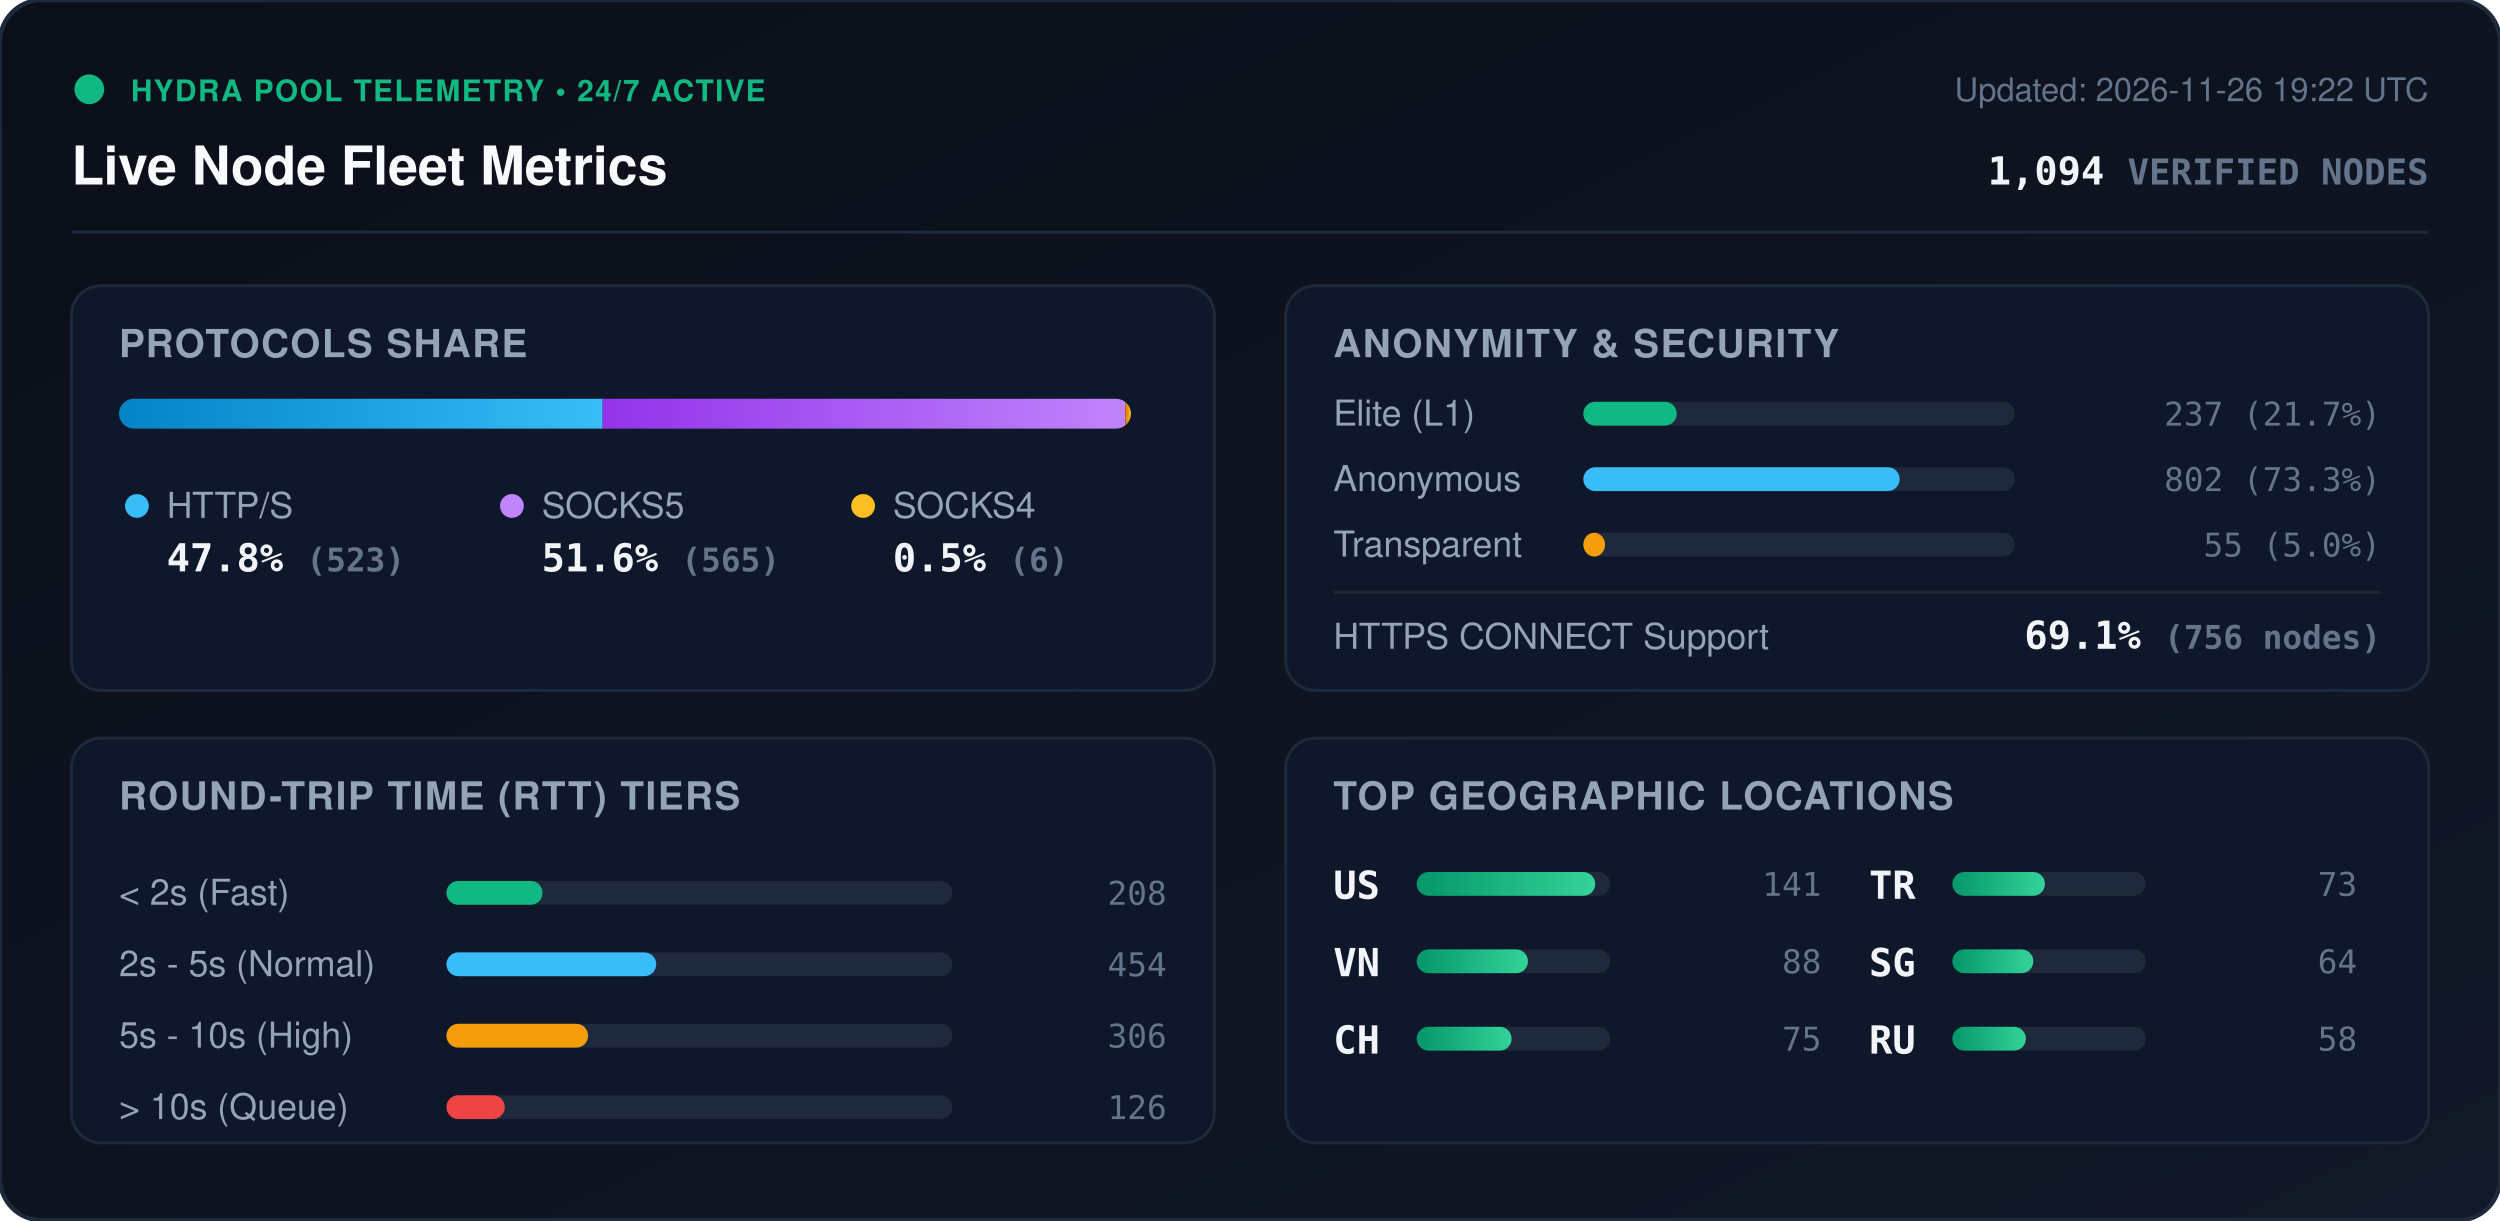
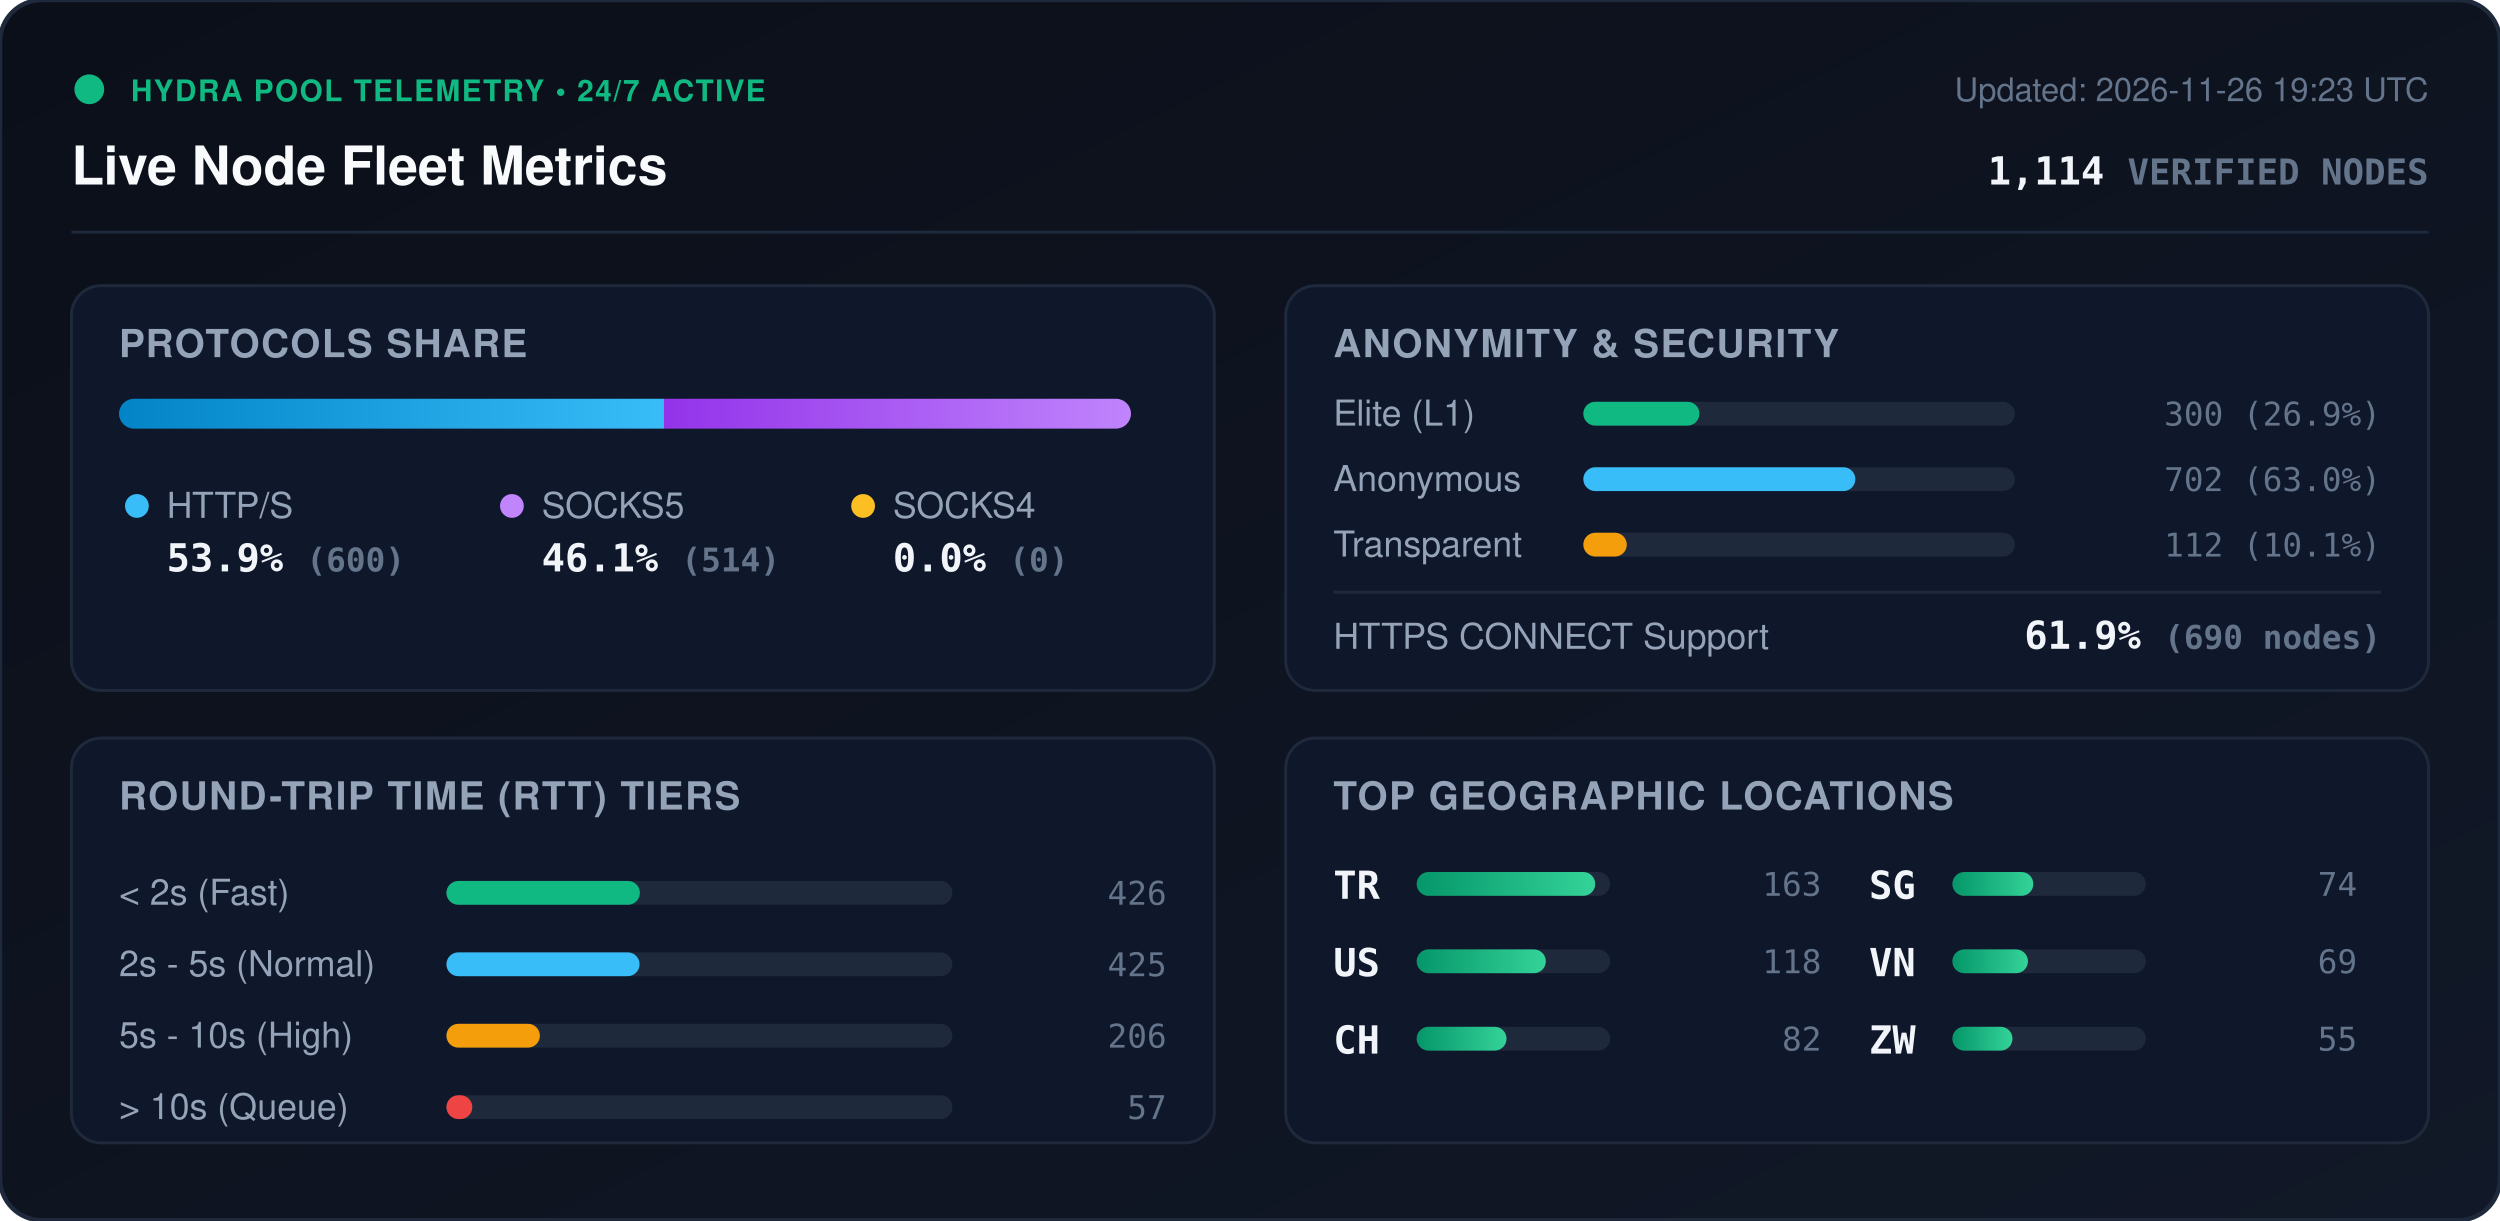
<svg xmlns="http://www.w3.org/2000/svg" viewBox="0 0 840 410" width="840" height="410" style="max-width: 100%; height: auto;">
  <defs>
    <linearGradient id="bg" x1="0%" y1="0%" x2="100%" y2="100%">
      <stop offset="0%" stop-color="#0b0f19" />
      <stop offset="100%" stop-color="#111827" />
    </linearGradient>
    <linearGradient id="bar-http" x1="0%" y1="0%" x2="100%" y2="0%">
      <stop offset="0%" stop-color="#0284c7" />
      <stop offset="100%" stop-color="#38bdf8" />
    </linearGradient>
    <linearGradient id="bar-socks5" x1="0%" y1="0%" x2="100%" y2="0%">
      <stop offset="0%" stop-color="#9333ea" />
      <stop offset="100%" stop-color="#c084fc" />
    </linearGradient>
    <linearGradient id="bar-socks4" x1="0%" y1="0%" x2="100%" y2="0%">
      <stop offset="0%" stop-color="#d97706" />
      <stop offset="100%" stop-color="#fbbf24" />
    </linearGradient>
    <linearGradient id="bar-green" x1="0%" y1="0%" x2="100%" y2="0%">
      <stop offset="0%" stop-color="#059669" />
      <stop offset="100%" stop-color="#34d399" />
    </linearGradient>
    <clipPath id="prog-track-clip">
      <rect width="340.0" height="10" rx="5" />
    </clipPath>
    <style>
      .title { font: 700 18px -apple-system, BlinkMacSystemFont, 'Segoe UI', Helvetica, Arial, sans-serif; fill: #f8fafc; }
      .sub { font: 500 11px -apple-system, BlinkMacSystemFont, 'Segoe UI', Helvetica, Arial, sans-serif; fill: #64748b; }
      .section-hdr { font: 600 13px -apple-system, BlinkMacSystemFont, 'Segoe UI', Helvetica, Arial, sans-serif; fill: #94a3b8; letter-spacing: 0.5px; }
      .metric-val { font: 700 13px -apple-system, BlinkMacSystemFont, 'Segoe UI', Helvetica, Arial, sans-serif; fill: #f1f5f9; }
      .metric-lbl { font: 500 12px -apple-system, BlinkMacSystemFont, 'Segoe UI', Helvetica, Arial, sans-serif; fill: #94a3b8; }
      .badge-txt { font: 700 10px -apple-system, BlinkMacSystemFont, 'Segoe UI', Helvetica, Arial, sans-serif; fill: #10b981; letter-spacing: 0.5px; }
      .mono { font-family: ui-monospace, SFMono-Regular, Menlo, Monaco, Consolas, monospace; }
      .pulse { animation: beacon 2s infinite ease-in-out; }
      @keyframes beacon { 0%, 100% { opacity: 1; } 50% { opacity: 0.35; } }
    </style>
  </defs>
  <rect width="840" height="410" rx="14" fill="url(#bg)" stroke="#1e293b" stroke-width="1.5" />
  <g transform="translate(24, 24)">
    <circle cx="6" cy="6" r="5" fill="#10b981" class="pulse" />
    <text x="20" y="10" class="badge-txt">HYDRA POOL TELEMETRY • 24/7 ACTIVE</text>
    <text x="0" y="38" class="title">Live Node Fleet Metrics</text>
-     <text x="792" y="10" text-anchor="end" class="sub">Updated: 2026-11-26 19:22 UTC</text>
-     <text x="792" y="38" text-anchor="end" class="metric-val mono" fill="#38bdf8">1,094 <tspan font-size="12" fill="#64748b">VERIFIED NODES</tspan>
+     <text x="792" y="10" text-anchor="end" class="sub">Updated: 2026-11-26 19:23 UTC</text>
+     <text x="792" y="38" text-anchor="end" class="metric-val mono" fill="#38bdf8">1,114 <tspan font-size="12" fill="#64748b">VERIFIED NODES</tspan>
    </text>
  </g>
  <line x1="24" y1="78" x2="816" y2="78" stroke="#1e293b" stroke-width="1" />
  <g transform="translate(24, 96)">
    <rect width="384" height="136" rx="10" fill="#0f172a" stroke="#1e293b" />
    <text x="16" y="24" class="section-hdr">PROTOCOLS SHARE</text>
    <g transform="translate(16, 38)">
      <rect width="340.0" height="10" rx="5" fill="#1e293b" />
      <g clip-path="url(#prog-track-clip)">
-         <rect x="0" width="162.5" height="10" fill="url(#bar-http)" />
-         <rect x="162.5" width="175.6" height="10" fill="url(#bar-socks5)" />
-         <rect x="338.1" width="1.9" height="10" fill="url(#bar-socks4)" />
+         <rect x="0" width="183.1" height="10" fill="url(#bar-http)" />
+         <rect x="183.1" width="156.9" height="10" fill="url(#bar-socks5)" />
+         <rect x="340.0" width="0.0" height="10" fill="url(#bar-socks4)" />
      </g>
    </g>
    <g transform="translate(16, 68)">
      <circle cx="6" cy="6" r="4" fill="#38bdf8" />
      <text x="16" y="10" class="metric-lbl">HTTP/S</text>
-       <text x="16" y="28" class="metric-val mono">47.8% <tspan font-size="11" fill="#64748b">(523)</tspan>
+       <text x="16" y="28" class="metric-val mono">53.9% <tspan font-size="11" fill="#64748b">(600)</tspan>
      </text>
      <circle cx="132" cy="6" r="4" fill="#c084fc" />
      <text x="142" y="10" class="metric-lbl">SOCKS5</text>
-       <text x="142" y="28" class="metric-val mono">51.6% <tspan font-size="11" fill="#64748b">(565)</tspan>
+       <text x="142" y="28" class="metric-val mono">46.1% <tspan font-size="11" fill="#64748b">(514)</tspan>
      </text>
      <circle cx="250" cy="6" r="4" fill="#fbbf24" />
      <text x="260" y="10" class="metric-lbl">SOCKS4</text>
-       <text x="260" y="28" class="metric-val mono">0.5% <tspan font-size="11" fill="#64748b">(6)</tspan>
+       <text x="260" y="28" class="metric-val mono">0.0% <tspan font-size="11" fill="#64748b">(0)</tspan>
      </text>
    </g>
  </g>
  <g transform="translate(432, 96)">
    <rect width="384" height="136" rx="10" fill="#0f172a" stroke="#1e293b" />
    <text x="16" y="24" class="section-hdr">ANONYMITY &amp; SECURITY</text>
    <text x="16" y="47" class="metric-lbl">Elite (L1)</text>
    <rect x="100" y="39" width="145.0" height="8" rx="4" fill="#1e293b" />
-     <rect x="100" y="39" width="31.4" height="8" rx="4" fill="#10b981" />
-     <text x="368" y="47" text-anchor="end" class="mono sub" fill="#e2e8f0">237 (21.7%)</text>
+     <rect x="100" y="39" width="39.0" height="8" rx="4" fill="#10b981" />
+     <text x="368" y="47" text-anchor="end" class="mono sub" fill="#e2e8f0">300 (26.9%)</text>
    <text x="16" y="69" class="metric-lbl">Anonymous</text>
    <rect x="100" y="61" width="145.0" height="8" rx="4" fill="#1e293b" />
-     <rect x="100" y="61" width="106.3" height="8" rx="4" fill="#38bdf8" />
-     <text x="368" y="69" text-anchor="end" class="mono sub" fill="#e2e8f0">802 (73.3%)</text>
+     <rect x="100" y="61" width="91.4" height="8" rx="4" fill="#38bdf8" />
+     <text x="368" y="69" text-anchor="end" class="mono sub" fill="#e2e8f0">702 (63.0%)</text>
    <text x="16" y="91" class="metric-lbl">Transparent</text>
    <rect x="100" y="83" width="145.0" height="8" rx="4" fill="#1e293b" />
-     <rect x="100" y="83" width="7.3" height="8" rx="4" fill="#f59e0b" />
-     <text x="368" y="91" text-anchor="end" class="mono sub" fill="#e2e8f0">55 (5.0%)</text>
+     <rect x="100" y="83" width="14.6" height="8" rx="4" fill="#f59e0b" />
+     <text x="368" y="91" text-anchor="end" class="mono sub" fill="#e2e8f0">112 (10.1%)</text>
    <line x1="16" y1="103" x2="368" y2="103" stroke="#1e293b" stroke-width="1" />
    <text x="16" y="122" class="metric-lbl">HTTPS CONNECT Support</text>
-     <text x="368" y="122" text-anchor="end" class="metric-val mono" fill="#34d399">69.1% <tspan font-size="11" fill="#64748b">(756 nodes)</tspan>
+     <text x="368" y="122" text-anchor="end" class="metric-val mono" fill="#34d399">61.9% <tspan font-size="11" fill="#64748b">(690 nodes)</tspan>
    </text>
  </g>
  <g transform="translate(24, 248)">
    <rect width="384" height="136" rx="10" fill="#0f172a" stroke="#1e293b" />
    <text x="16" y="24" class="section-hdr">ROUND-TRIP TIME (RTT) TIERS</text>
    <g transform="translate(16, 42)">
      <text x="0" y="14" class="metric-lbl">&lt; 2s (Fast)</text>
      <rect x="110" y="6" width="170" height="8" rx="4" fill="#1e293b" />
-       <rect x="110" y="6" width="32.3" height="8" rx="4" fill="#10b981" />
-       <text x="352" y="14" text-anchor="end" class="mono sub">208</text>
+       <rect x="110" y="6" width="65.0" height="8" rx="4" fill="#10b981" />
+       <text x="352" y="14" text-anchor="end" class="mono sub">426</text>
      <text x="0" y="38" class="metric-lbl">2s - 5s (Normal)</text>
      <rect x="110" y="30" width="170" height="8" rx="4" fill="#1e293b" />
-       <rect x="110" y="30" width="70.5" height="8" rx="4" fill="#38bdf8" />
-       <text x="352" y="38" text-anchor="end" class="mono sub">454</text>
+       <rect x="110" y="30" width="64.9" height="8" rx="4" fill="#38bdf8" />
+       <text x="352" y="38" text-anchor="end" class="mono sub">425</text>
      <text x="0" y="62" class="metric-lbl">5s - 10s (High)</text>
      <rect x="110" y="54" width="170" height="8" rx="4" fill="#1e293b" />
-       <rect x="110" y="54" width="47.6" height="8" rx="4" fill="#f59e0b" />
-       <text x="352" y="62" text-anchor="end" class="mono sub">306</text>
+       <rect x="110" y="54" width="31.4" height="8" rx="4" fill="#f59e0b" />
+       <text x="352" y="62" text-anchor="end" class="mono sub">206</text>
      <text x="0" y="86" class="metric-lbl">&gt; 10s (Queue)</text>
      <rect x="110" y="78" width="170" height="8" rx="4" fill="#1e293b" />
-       <rect x="110" y="78" width="19.6" height="8" rx="4" fill="#ef4444" />
-       <text x="352" y="86" text-anchor="end" class="mono sub">126</text>
+       <rect x="110" y="78" width="8.7" height="8" rx="4" fill="#ef4444" />
+       <text x="352" y="86" text-anchor="end" class="mono sub">57</text>
    </g>
  </g>
  <g transform="translate(432, 248)">
    <rect width="384" height="136" rx="10" fill="#0f172a" stroke="#1e293b" />
    <text x="16" y="24" class="section-hdr">TOP GEOGRAPHIC LOCATIONS</text>
    <g transform="translate(16, 42)">
      <g transform="translate(0, 0)">
+         <text x="0" y="12" class="mono metric-val" font-size="12">TR</text>
+         <rect x="28" y="3" width="65" height="8" rx="4" fill="#1e293b" />
+         <rect x="28" y="3" width="60.0" height="8" rx="4" fill="url(#bar-green)" />
+         <text x="164" y="11" text-anchor="end" class="mono sub">163</text>
+       </g>
+       <g transform="translate(0, 26)">
        <text x="0" y="12" class="mono metric-val" font-size="12">US</text>
        <rect x="28" y="3" width="65" height="8" rx="4" fill="#1e293b" />
-         <rect x="28" y="3" width="60.0" height="8" rx="4" fill="url(#bar-green)" />
-         <text x="164" y="11" text-anchor="end" class="mono sub">141</text>
-       </g>
-       <g transform="translate(0, 26)">
-         <text x="0" y="12" class="mono metric-val" font-size="12">VN</text>
-         <rect x="28" y="3" width="65" height="8" rx="4" fill="#1e293b" />
-         <rect x="28" y="3" width="37.4" height="8" rx="4" fill="url(#bar-green)" />
-         <text x="164" y="11" text-anchor="end" class="mono sub">88</text>
+         <rect x="28" y="3" width="43.4" height="8" rx="4" fill="url(#bar-green)" />
+         <text x="164" y="11" text-anchor="end" class="mono sub">118</text>
      </g>
      <g transform="translate(0, 52)">
        <text x="0" y="12" class="mono metric-val" font-size="12">CH</text>
        <rect x="28" y="3" width="65" height="8" rx="4" fill="#1e293b" />
-         <rect x="28" y="3" width="31.9" height="8" rx="4" fill="url(#bar-green)" />
-         <text x="164" y="11" text-anchor="end" class="mono sub">75</text>
+         <rect x="28" y="3" width="30.2" height="8" rx="4" fill="url(#bar-green)" />
+         <text x="164" y="11" text-anchor="end" class="mono sub">82</text>
      </g>
      <g transform="translate(180, 0)">
-         <text x="0" y="12" class="mono metric-val" font-size="12">TR</text>
-         <rect x="28" y="3" width="65" height="8" rx="4" fill="#1e293b" />
-         <rect x="28" y="3" width="31.1" height="8" rx="4" fill="url(#bar-green)" />
-         <text x="164" y="11" text-anchor="end" class="mono sub">73</text>
-       </g>
-       <g transform="translate(180, 26)">
        <text x="0" y="12" class="mono metric-val" font-size="12">SG</text>
        <rect x="28" y="3" width="65" height="8" rx="4" fill="#1e293b" />
        <rect x="28" y="3" width="27.2" height="8" rx="4" fill="url(#bar-green)" />
-         <text x="164" y="11" text-anchor="end" class="mono sub">64</text>
+         <text x="164" y="11" text-anchor="end" class="mono sub">74</text>
+       </g>
+       <g transform="translate(180, 26)">
+         <text x="0" y="12" class="mono metric-val" font-size="12">VN</text>
+         <rect x="28" y="3" width="65" height="8" rx="4" fill="#1e293b" />
+         <rect x="28" y="3" width="25.4" height="8" rx="4" fill="url(#bar-green)" />
+         <text x="164" y="11" text-anchor="end" class="mono sub">69</text>
      </g>
      <g transform="translate(180, 52)">
-         <text x="0" y="12" class="mono metric-val" font-size="12">RU</text>
+         <text x="0" y="12" class="mono metric-val" font-size="12">ZW</text>
        <rect x="28" y="3" width="65" height="8" rx="4" fill="#1e293b" />
-         <rect x="28" y="3" width="24.7" height="8" rx="4" fill="url(#bar-green)" />
-         <text x="164" y="11" text-anchor="end" class="mono sub">58</text>
+         <rect x="28" y="3" width="20.2" height="8" rx="4" fill="url(#bar-green)" />
+         <text x="164" y="11" text-anchor="end" class="mono sub">55</text>
      </g>
    </g>
  </g>
</svg>
